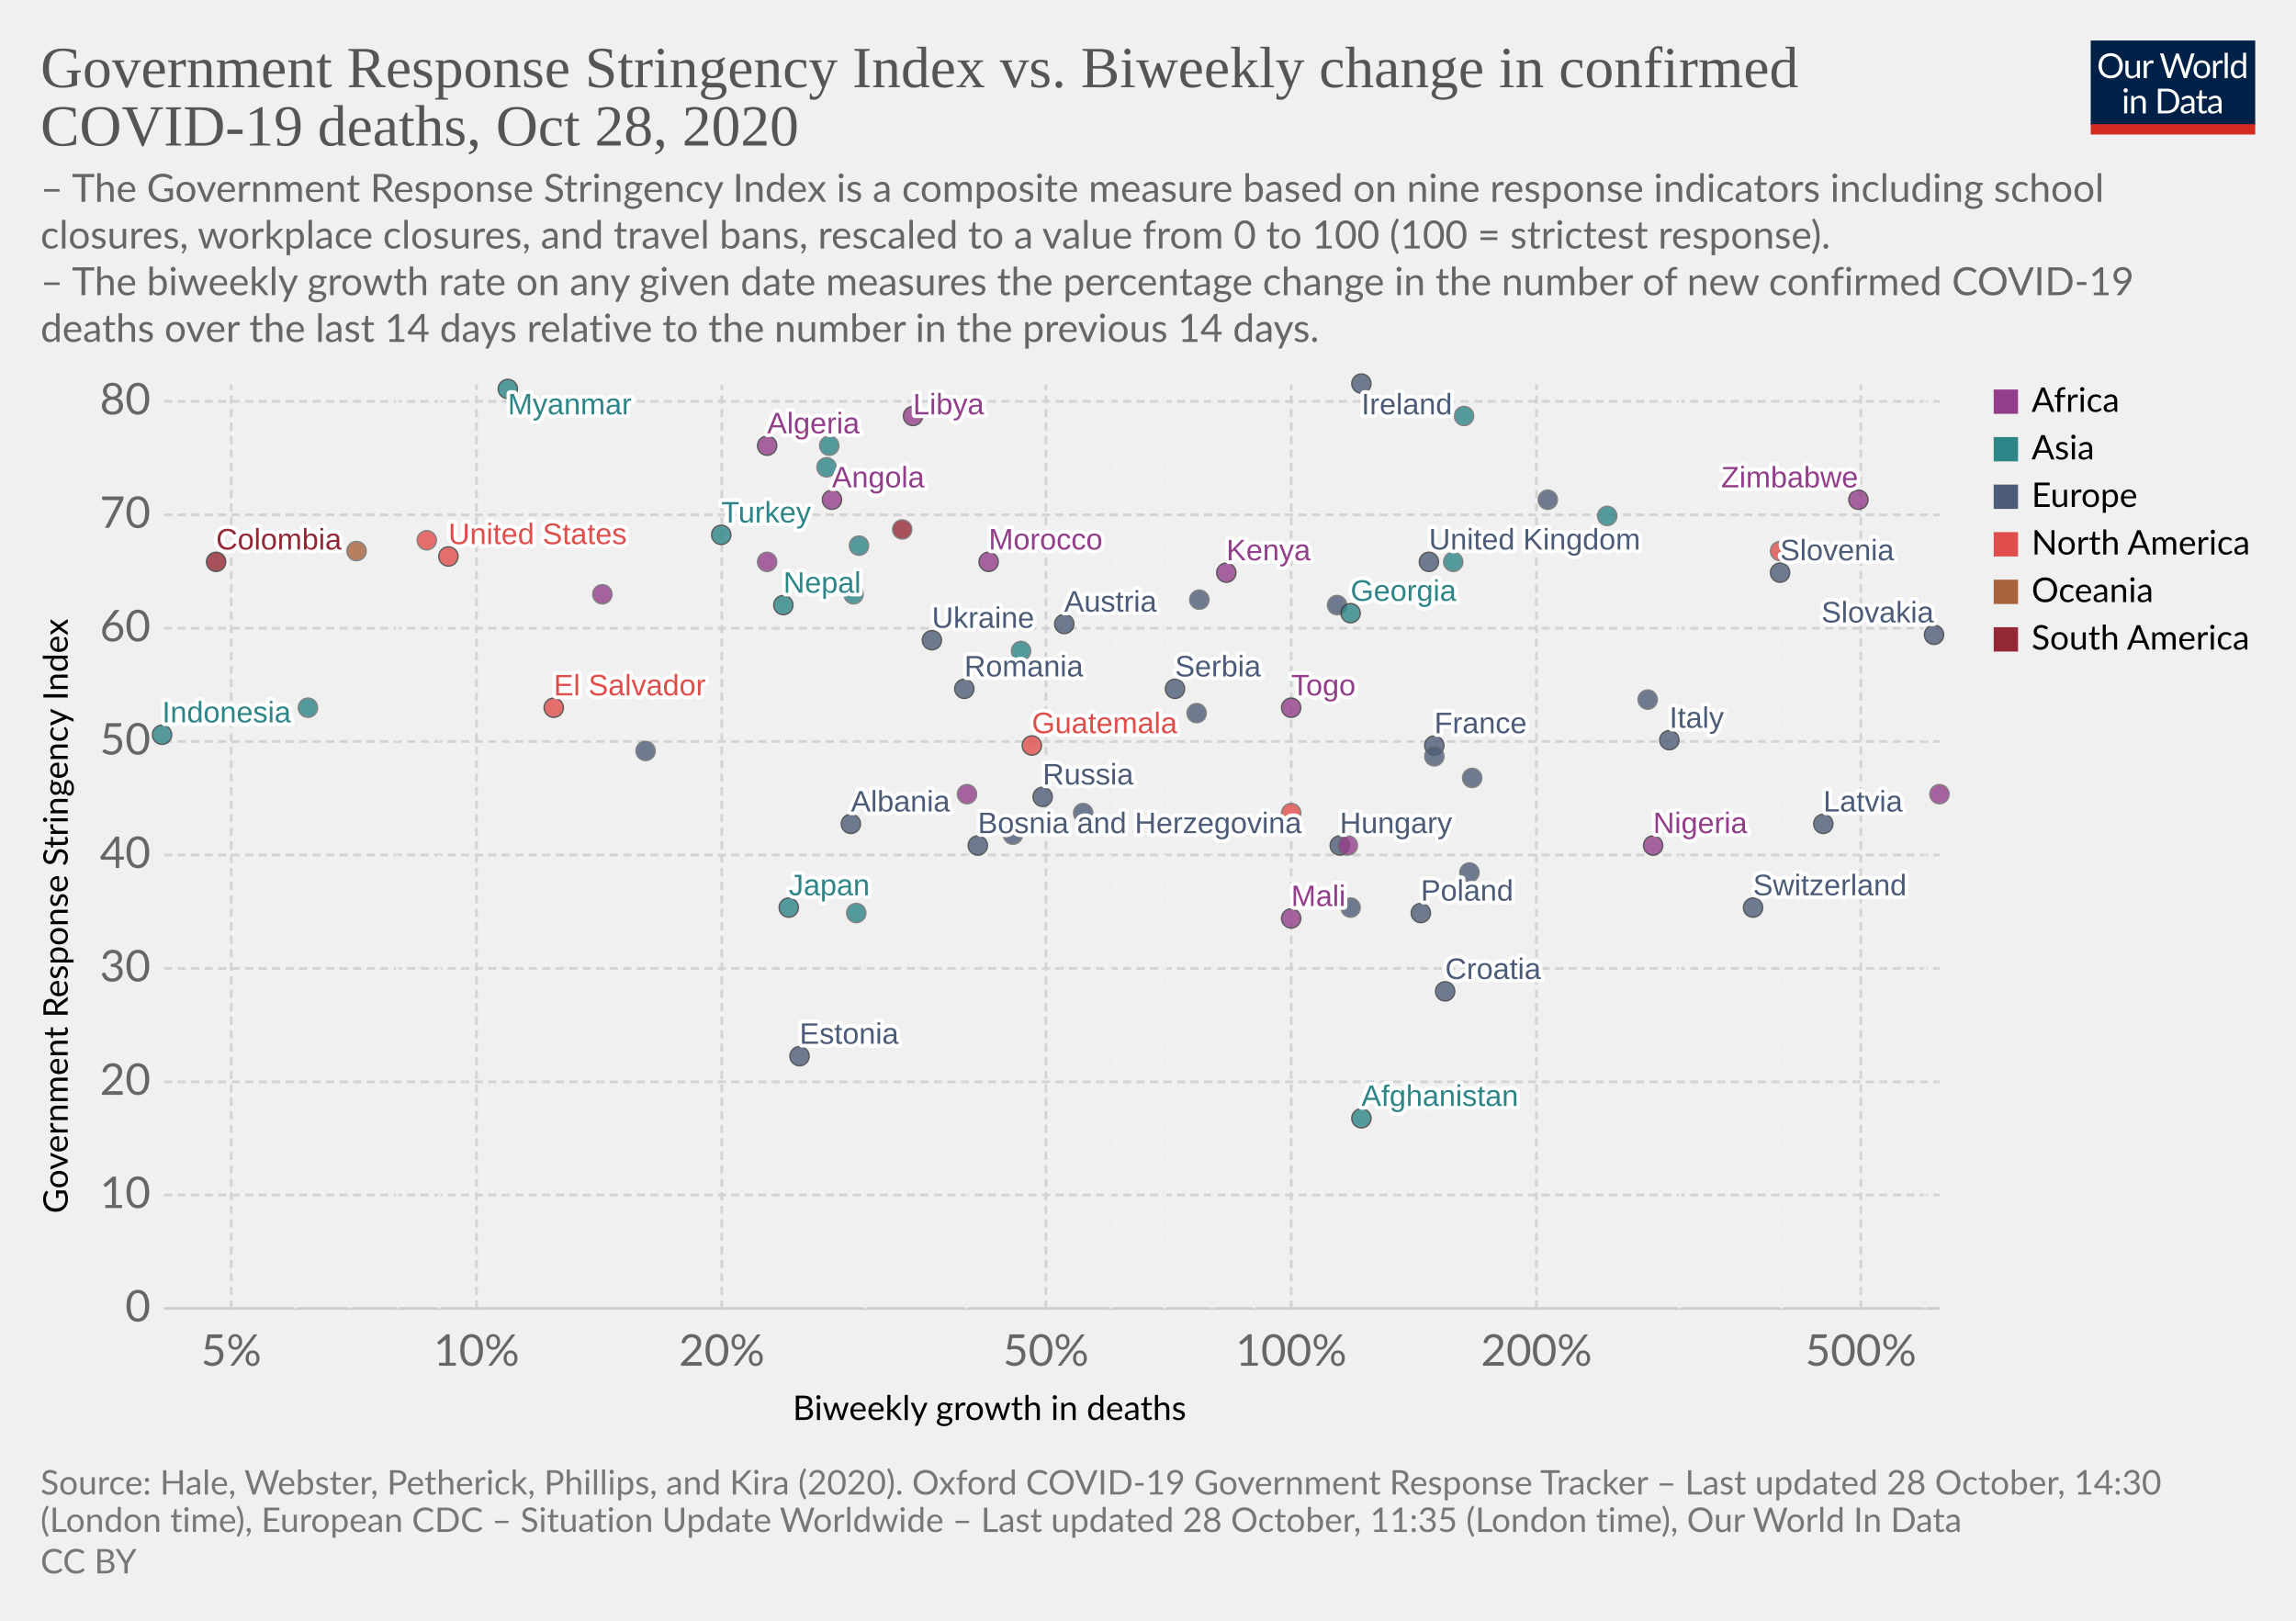
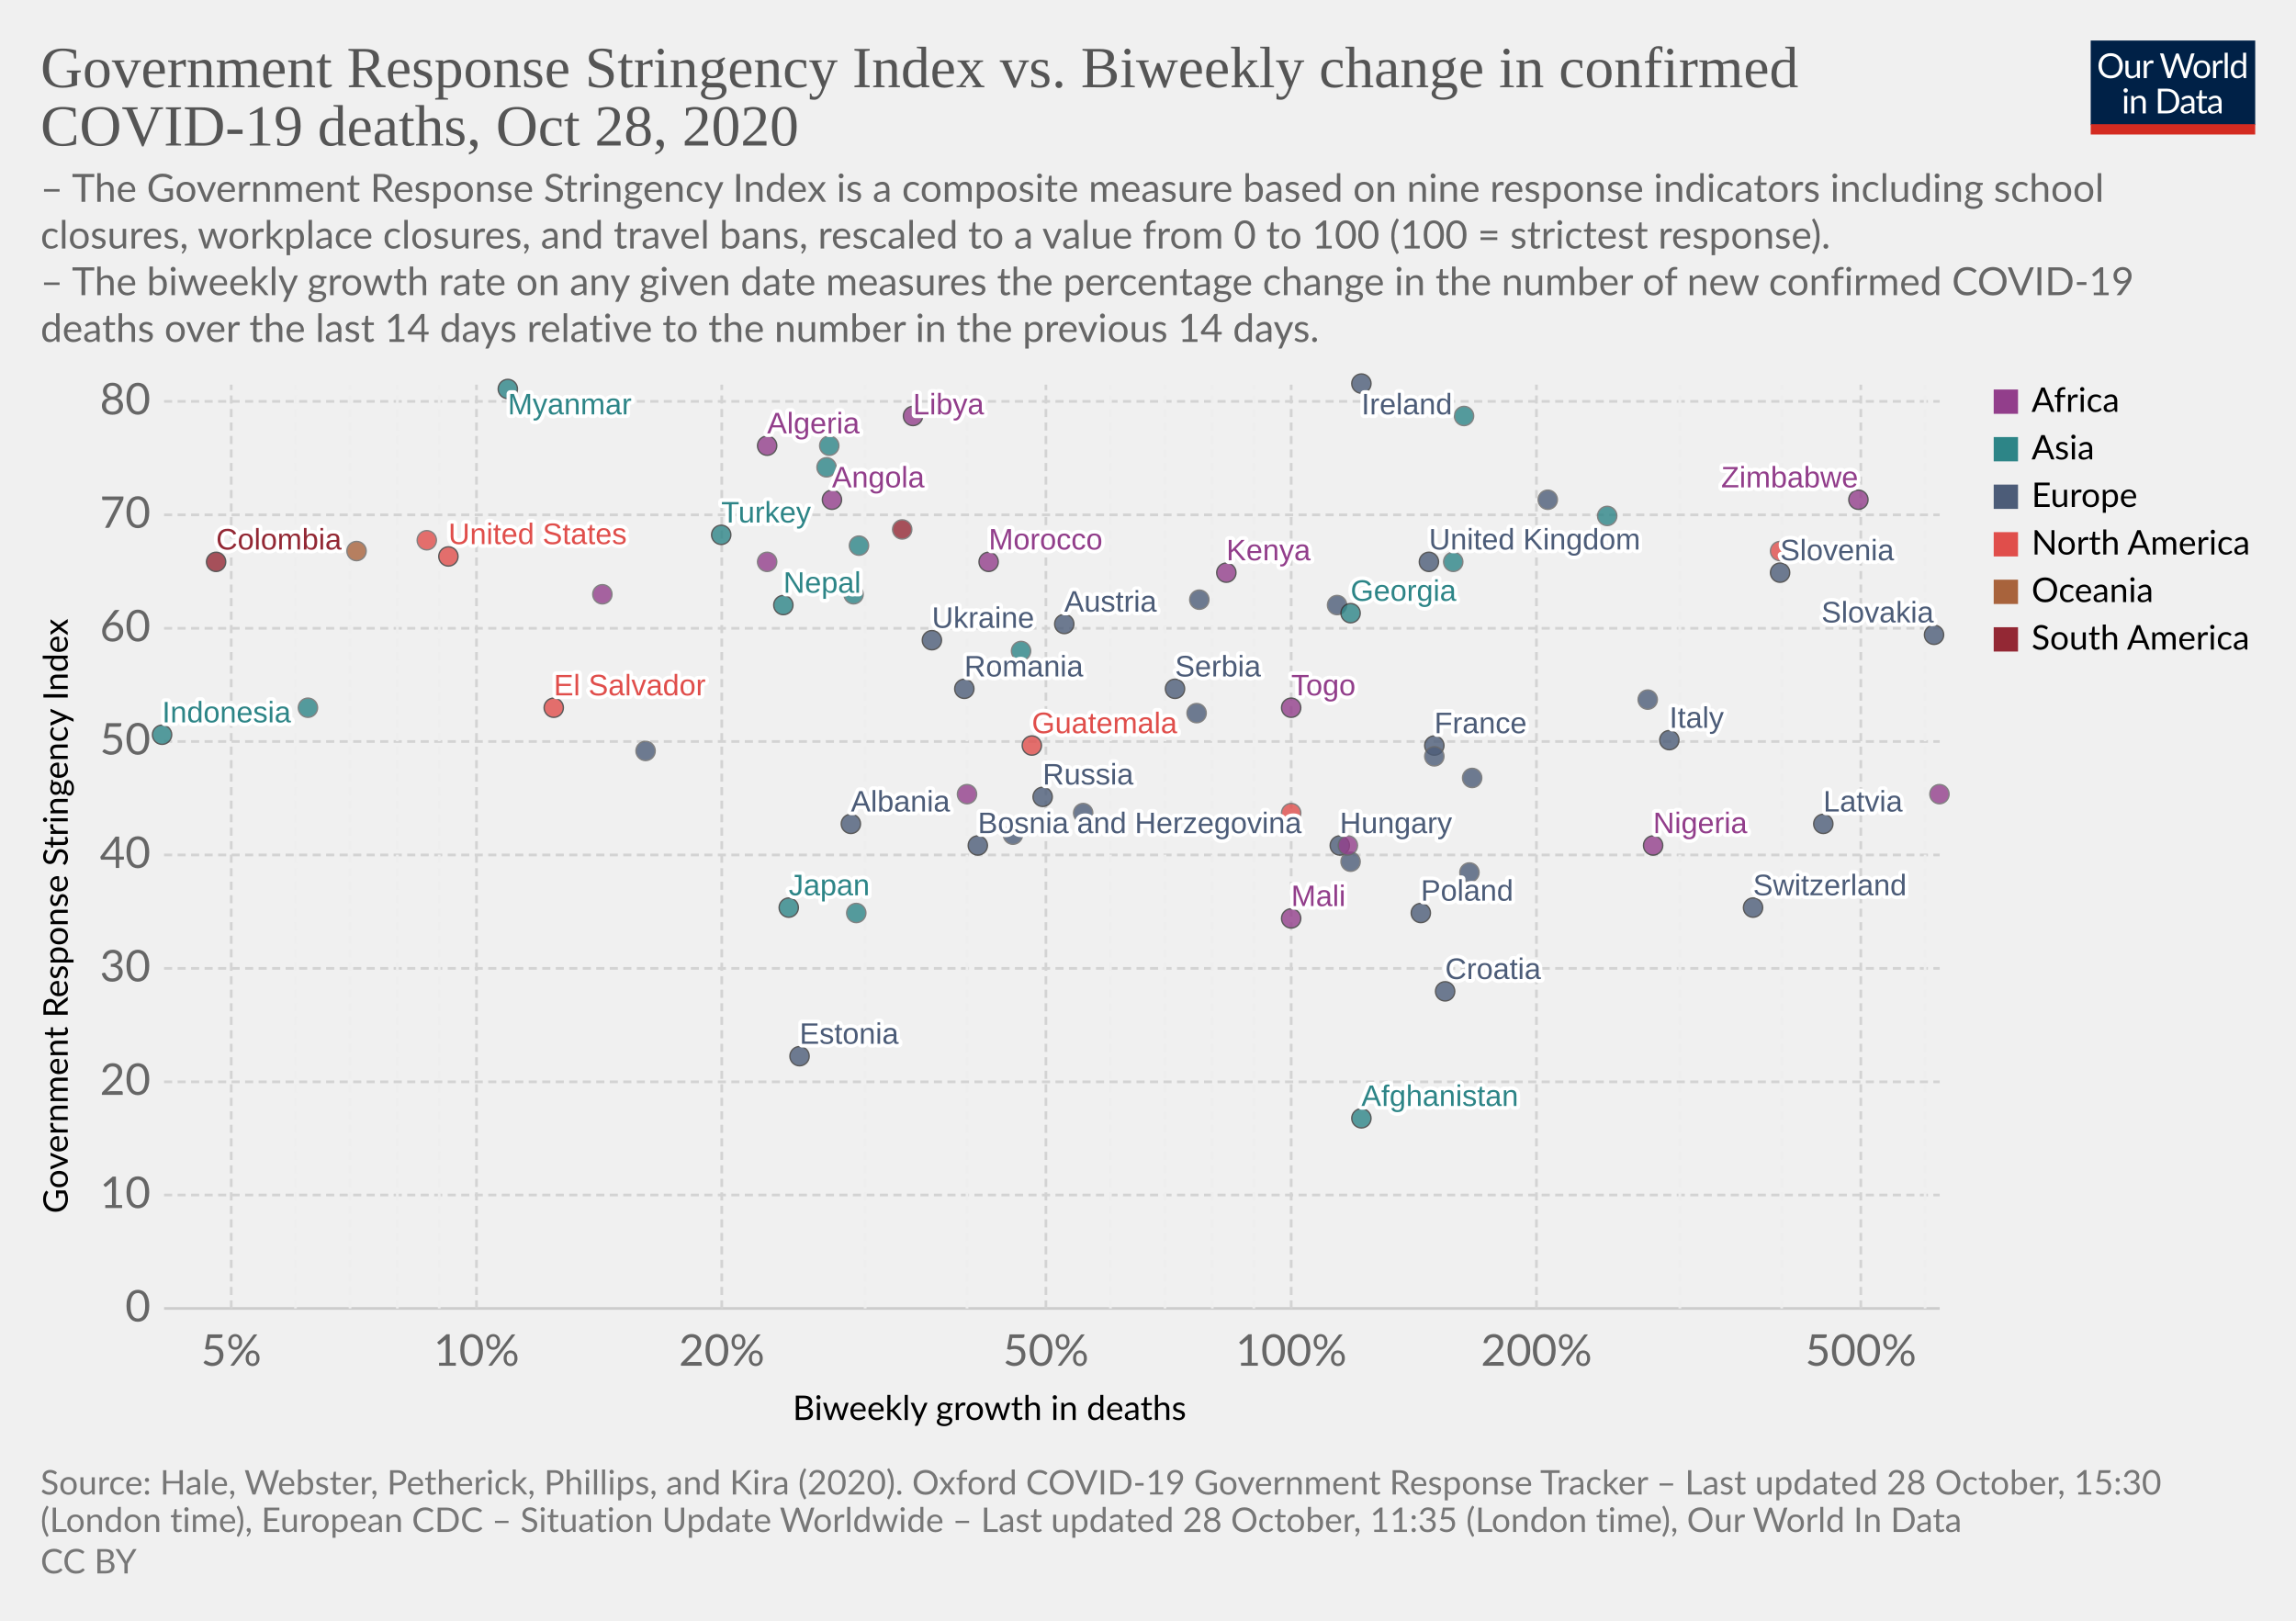
<svg xmlns="http://www.w3.org/2000/svg" version="1.1" style="background-color:#fff;-webkit-font-smoothing:antialiased" width="850" height="600" viewBox="0 0 850 600" font-family="Lato,'Helvetica Neue',Helvetica,Arial,sans-serif" font-size="18" text-rendering="optimizeLegibility">
  <g class="HeaderView">
    <g transform="matrix(.29 0 0 .29 774 15)">
      <svg width="210" height="120" viewBox="0 0 210 120" fill="none">
        <g clip-path="url(#clip0)">
          <path d="M0 0h210v107.89H0V0z" fill="#002147" />
          <path d="M40.98 32.25c0 2.36-.38 4.53-1.12 6.51a14.26 14.26 0 01-8.1 8.4c-1.9.78-4.02 1.17-6.34 1.17a16.6 16.6 0 01-6.33-1.17 14.31 14.31 0 01-8.08-8.4 18.29 18.29 0 01-1.12-6.51c0-2.36.38-4.53 1.12-6.5a14.32 14.32 0 018.07-8.44c1.92-.8 4.03-1.19 6.34-1.19 2.32 0 4.43.4 6.34 1.19 1.92.8 3.56 1.9 4.93 3.34a14.87 14.87 0 013.17 5.1 18.1 18.1 0 011.12 6.5zm-4.38 0c0-1.94-.26-3.68-.8-5.22a10.91 10.91 0 00-2.24-3.89 9.68 9.68 0 00-3.52-2.46 11.95 11.95 0 00-4.62-.86c-1.68 0-3.21.28-4.6.86a9.88 9.88 0 00-3.54 2.46 10.91 10.91 0 00-2.24 3.9c-.53 1.53-.8 3.27-.8 5.2 0 1.94.27 3.68.8 5.22a11.17 11.17 0 002.24 3.9 10.01 10.01 0 003.55 2.44c1.38.56 2.9.83 4.6.83 1.7 0 3.24-.27 4.61-.83a9.8 9.8 0 003.52-2.44 11.17 11.17 0 002.25-3.9c.53-1.54.8-3.28.8-5.21zm26.22-6.54V48H60.5c-.56 0-.9-.27-1.05-.81l-.31-2.4a12.45 12.45 0 01-3.26 2.6c-1.2.64-2.58.96-4.13.96-1.22 0-2.3-.2-3.24-.6a6.52 6.52 0 01-2.33-1.7 7.37 7.37 0 01-1.43-2.67c-.3-1.04-.46-2.2-.46-3.45V25.7h3.91v14.22c0 1.68.38 2.99 1.15 3.91.77.93 1.96 1.39 3.54 1.39 1.16 0 2.24-.27 3.23-.82a10.42 10.42 0 002.8-2.28V25.7h3.91zm8.61 4.47a9.94 9.94 0 012.6-3.56 5.64 5.64 0 013.76-1.3c.47 0 .92.05 1.34.15.44.1.83.27 1.17.49l-.3 2.92c-.09.37-.3.55-.66.55-.2 0-.5-.04-.9-.13a6.21 6.21 0 00-3.24.18c-.54.2-1.03.5-1.47.92-.42.4-.81.9-1.17 1.5-.33.58-.64 1.26-.92 2.02V48H67.7V25.71h2.25c.42 0 .72.08.88.25.16.16.27.44.33.83l.26 3.39zm61.16-13.7L122.75 48h-3.82l-7.99-24.05a21.95 21.95 0 01-.42-1.58 38.36 38.36 0 01-.44 1.58L102.05 48h-3.83L88.4 16.47h3.54c.38 0 .7.1.95.29.26.2.43.43.5.73l6.52 21.9c.1.4.2.83.28 1.28.1.46.2.94.29 1.46l.3-1.46c.12-.47.25-.9.38-1.27l7.41-21.91c.1-.25.26-.48.51-.69.27-.22.58-.33.95-.33h1.23c.38 0 .69.1.92.29.24.2.41.43.53.73l7.4 21.9a28.4 28.4 0 01.68 2.62 29.52 29.52 0 01.52-2.61l6.54-21.91c.07-.27.23-.5.48-.7.27-.21.58-.32.95-.32h3.32zm9.35 8.88c1.63 0 3.1.27 4.4.82a9.43 9.43 0 015.46 5.94c.5 1.4.74 2.98.74 4.73 0 1.76-.25 3.34-.74 4.75a9.43 9.43 0 01-5.46 5.92c-1.3.52-2.77.79-4.4.79-1.64 0-3.12-.27-4.44-.8a9.42 9.42 0 01-3.35-2.3c-.92-1-1.63-2.2-2.13-3.61-.49-1.41-.73-3-.73-4.75s.24-3.33.73-4.73c.5-1.43 1.2-2.64 2.13-3.63a9.4 9.4 0 013.35-2.31c1.32-.55 2.8-.82 4.44-.82zm0 19.89c2.2 0 3.84-.73 4.93-2.2 1.08-1.48 1.63-3.54 1.63-6.18 0-2.66-.55-4.72-1.63-6.2-1.09-1.49-2.73-2.23-4.93-2.23-1.12 0-2.09.2-2.93.57a5.7 5.7 0 00-2.06 1.65 7.5 7.5 0 00-1.24 2.67c-.26 1.04-.4 2.22-.4 3.54 0 2.64.55 4.7 1.64 6.18 1.1 1.47 2.76 2.2 4.99 2.2zm17.97-15.07a9.94 9.94 0 012.6-3.56 5.64 5.64 0 013.76-1.3c.47 0 .91.05 1.34.15.44.1.83.27 1.16.49l-.28 2.92c-.09.37-.31.55-.66.55-.2 0-.5-.04-.9-.13a6.2 6.2 0 00-3.24.18c-.54.2-1.03.5-1.47.92-.43.4-.82.9-1.17 1.5a13.1 13.1 0 00-.92 2.02V48h-3.94V25.71h2.24c.43 0 .72.08.88.25.17.16.28.44.33.83l.27 3.39zm15.04-14.59V48h-3.92V15.6h3.92zm19.55 15.43a6.22 6.22 0 00-2.38-2.05 6.7 6.7 0 00-2.86-.6c-2.07 0-3.66.75-4.77 2.23-1.12 1.48-1.68 3.6-1.68 6.33 0 1.46.13 2.7.38 3.74a7.29 7.29 0 001.1 2.56 4.35 4.35 0 001.78 1.45c.7.3 1.5.46 2.4.46 1.29 0 2.41-.3 3.36-.88a9.6 9.6 0 002.67-2.49V31.02zm3.91-15.43V48h-2.33c-.56 0-.9-.27-1.06-.81l-.35-2.71a12.13 12.13 0 01-3.25 2.77 8.28 8.28 0 01-4.23 1.06 7.31 7.31 0 01-6.14-2.9c-.73-.96-1.3-2.15-1.69-3.57a18.35 18.35 0 01.07-9.48 11.29 11.29 0 011.89-3.7 8.7 8.7 0 017.06-3.34 7.96 7.96 0 016.12 2.62V15.59h3.91zM46.61 70.71V93H42.7V70.71h3.91zm.84-7c0 .39-.08.75-.24 1.09a2.81 2.81 0 01-1.52 1.47 2.67 2.67 0 01-2.16 0 2.9 2.9 0 01-1.45-1.47 2.67 2.67 0 010-2.16c.15-.35.35-.65.6-.9.25-.27.53-.47.85-.62a2.67 2.67 0 012.16 0c.35.15.65.35.9.62.27.25.47.55.62.9.16.34.24.7.24 1.08zm7.97 10.24c.49-.54 1-1.04 1.54-1.48a9.85 9.85 0 013.66-1.84 8.96 8.96 0 015.43.35c.94.4 1.72.97 2.33 1.71a7.36 7.36 0 011.43 2.67c.32 1.04.49 2.19.49 3.45V93h-3.94V78.81c0-1.69-.4-3-1.17-3.92-.76-.93-1.93-1.4-3.5-1.4a6.6 6.6 0 00-3.25.83c-1 .56-1.92 1.31-2.77 2.27V93h-3.94V70.71h2.35c.56 0 .9.28 1.04.82l.3 2.42zm57.7 3.3c0 2.36-.37 4.5-1.11 6.44a14.3 14.3 0 01-3.17 4.98 14.1 14.1 0 01-4.93 3.2c-1.9.76-4.02 1.13-6.33 1.13H85.8V61.47h11.77c2.31 0 4.42.39 6.33 1.15a13.8 13.8 0 018.1 8.18 17.75 17.75 0 011.12 6.45zm-4.37 0c0-1.94-.26-3.67-.8-5.2a10.94 10.94 0 00-2.23-3.87 9.57 9.57 0 00-3.53-2.42 12.23 12.23 0 00-4.61-.83h-7.5v24.62h7.5c1.7 0 3.24-.28 4.61-.84a9.7 9.7 0 003.53-2.4 10.94 10.94 0 002.24-3.87c.53-1.53.8-3.26.8-5.2zm19.8 5.72c-1.8.06-3.34.2-4.62.44-1.26.22-2.3.51-3.1.88-.8.36-1.37.8-1.74 1.3-.35.5-.53 1.05-.53 1.67 0 .58.1 1.1.3 1.52a3 3 0 00.76 1.05c.34.27.73.46 1.17.6.45.11.94.17 1.45.17a7.28 7.28 0 003.5-.81 11.95 11.95 0 002.82-2.2v-4.62zm-12.65-9.11a12.73 12.73 0 013.98-2.66c1.43-.59 3-.88 4.73-.88 1.25 0 2.36.2 3.33.61a6.81 6.81 0 013.94 4.38c.33 1.04.5 2.19.5 3.43V93h-1.74a1.8 1.8 0 01-.88-.18c-.2-.13-.36-.38-.48-.74l-.44-2.12c-.59.55-1.16 1.03-1.72 1.46a9.48 9.48 0 01-3.74 1.7c-.69.15-1.46.23-2.3.23-.87 0-1.69-.12-2.45-.35a5.34 5.34 0 01-3.34-2.93 6.64 6.64 0 01-.49-2.64c0-.88.25-1.72.73-2.53a6.33 6.33 0 012.35-2.17c1.09-.63 2.5-1.15 4.25-1.54 1.75-.41 3.89-.65 6.42-.7v-1.75c0-1.73-.37-3.03-1.12-3.91-.75-.9-1.84-1.34-3.28-1.34-.97 0-1.78.12-2.44.37-.64.23-1.2.5-1.7.81l-1.23.82c-.33.23-.67.35-1 .35-.27 0-.5-.07-.69-.2a2.1 2.1 0 01-.48-.53l-.7-1.25zm27.67 19.5c-1.76 0-3.12-.5-4.07-1.48-.94-.98-1.41-2.4-1.41-4.25V74h-2.68a.9.9 0 01-.6-.2c-.16-.14-.24-.36-.24-.66v-1.56l3.65-.46.9-6.89a.9.9 0 01.29-.52.88.88 0 01.62-.22H142v7.67h6.44V74H142v13.38c0 .94.22 1.63.68 2.09.45.45 1.04.68 1.76.68a3.21 3.21 0 001.85-.53l.55-.35c.16-.12.3-.18.41-.18.2 0 .4.13.55.38l1.15 1.87a7.45 7.45 0 01-2.44 1.5c-.96.35-1.94.52-2.95.52zm19.68-10.4c-1.8.07-3.34.21-4.62.45-1.26.22-2.3.51-3.1.88-.8.36-1.37.8-1.74 1.3-.35.5-.53 1.05-.53 1.67 0 .58.1 1.1.3 1.52.18.42.44.77.76 1.05.34.27.73.46 1.17.6.45.11.94.17 1.45.17a7.3 7.3 0 003.5-.81 12.04 12.04 0 002.82-2.2v-4.62zm-12.65-9.1a12.72 12.72 0 013.99-2.66c1.42-.59 3-.88 4.72-.88 1.25 0 2.36.2 3.33.61a6.81 6.81 0 013.94 4.38c.33 1.04.5 2.19.5 3.43V93h-1.74a1.8 1.8 0 01-.88-.18c-.2-.13-.36-.38-.48-.74l-.44-2.12c-.59.55-1.16 1.03-1.72 1.46a9.48 9.48 0 01-3.74 1.7c-.69.15-1.46.23-2.3.23-.87 0-1.69-.12-2.45-.35a5.33 5.33 0 01-3.34-2.93 6.62 6.62 0 01-.49-2.64c0-.88.25-1.72.73-2.53a6.33 6.33 0 012.35-2.17c1.09-.63 2.5-1.15 4.25-1.54a31.2 31.2 0 016.42-.7v-1.75c0-1.73-.37-3.03-1.12-3.91-.75-.9-1.84-1.34-3.28-1.34-.97 0-1.78.12-2.44.37-.64.23-1.2.5-1.7.81-.46.3-.87.57-1.22.82-.34.23-.68.35-1.02.35-.26 0-.49-.07-.68-.2a1.88 1.88 0 01-.48-.53l-.7-1.25z" fill="#fff" />
          <path fill="#D42B21" d="M0 106.79h210V120H0z" />
        </g>
        <defs>
          <clipPath id="clip0">
            <path fill="#fff" d="M0 0h210v120H0z" />
          </clipPath>
        </defs>
      </svg>
    </g>
    <a href="https://ourworldindata.org/grapher/stringency-index-vs-biweekly-covid-deaths?time=latest" target="_blank" rel="noopener" font-family="&quot;Playfair Display&quot;,Georgia,&quot;Times New Roman&quot;,serif">
      <text font-size="21.6" x="15" y="32.3" fill="#555">
        <tspan x="15" y="32.28">Government Response Stringency Index vs. Biweekly change in confirmed</tspan>
        <tspan x="15" y="53.88">COVID-19 deaths, Oct 28, 2020</tspan>
      </text>
    </a>
    <text font-size="14.4" x="15" y="74.7" fill="#666">
      <tspan x="15" y="74.72">– The Government Response Stringency Index is a composite measure based on nine response indicators including school</tspan>
      <tspan x="15" y="92">closures, workplace closures, and travel bans, rescaled to a value from 0 to 100 (100 = strictest response).</tspan>
      <tspan x="15" y="109.28"> – The biweekly growth rate on any given date measures the percentage change in the number of new confirmed COVID-19</tspan>
      <tspan x="15" y="126.56">deaths over the last 14 days relative to the number in the previous 14 days.</tspan>
    </text>
  </g>
  <g class="ScatterPlot">
    <g class="DualAxisView">
      <g class="HorizontalAxis">
        <text font-size="12.6" x="293.5" y="525.7">
          <tspan x="293.47" y="525.68">Biweekly growth in deaths</tspan>
        </text>
        <text x="85.6" y="505.6" fill="#666" text-anchor="middle" font-size="16.2">5%</text>
        <text x="176.4" y="505.6" fill="#666" text-anchor="middle" font-size="16.2">10%</text>
        <text x="267.2" y="505.6" fill="#666" text-anchor="middle" font-size="16.2">20%</text>
        <text x="387.2" y="505.6" fill="#666" text-anchor="middle" font-size="16.2">50%</text>
        <text x="478" y="505.6" fill="#666" text-anchor="middle" font-size="16.2">100%</text>
        <text x="568.8" y="505.6" fill="#666" text-anchor="middle" font-size="16.2">200%</text>
        <text x="688.9" y="505.6" fill="#666" text-anchor="middle" font-size="16.2">500%</text>
      </g>
      <g class="VerticalAxis">
        <text font-size="12.6" x="-449.2" y="25.1" transform="rotate(-90)">
          <tspan x="-449.2" y="25.08">Government Response Stringency Index</tspan>
        </text>
        <text x="55.74" y="484.4" fill="#666" dominant-baseline="middle" text-anchor="end" font-size="16.2">0</text>
        <text x="55.74" y="442.4" fill="#666" dominant-baseline="middle" text-anchor="end" font-size="16.2">10</text>
        <text x="55.74" y="400.5" fill="#666" dominant-baseline="middle" text-anchor="end" font-size="16.2">20</text>
        <text x="55.74" y="358.5" fill="#666" dominant-baseline="middle" text-anchor="end" font-size="16.2">30</text>
        <text x="55.74" y="316.5" fill="#666" dominant-baseline="middle" text-anchor="end" font-size="16.2">40</text>
        <text x="55.74" y="274.5" fill="#666" dominant-baseline="middle" text-anchor="end" font-size="16.2">50</text>
        <text x="55.74" y="232.6" fill="#666" dominant-baseline="middle" text-anchor="end" font-size="16.2">60</text>
        <text x="55.74" y="190.6" fill="#666" dominant-baseline="middle" text-anchor="end" font-size="16.2">70</text>
        <text x="55.74" y="148.6" fill="#666" dominant-baseline="middle" text-anchor="end" font-size="16.2">80</text>
      </g>
      <g class="AxisGridLines horizontalLines">
        <path stroke="#ccc" d="M60.74 484.4h657.35" />
        <path stroke="#d3d3d3" stroke-dasharray="3,2" d="M60.74 442.4h657.35M60.74 400.5h657.35M60.74 358.5h657.35M60.74 316.5h657.35M60.74 274.5h657.35M60.74 232.6h657.35M60.74 190.6h657.35M60.74 148.6h657.35" />
      </g>
      <g class="AxisGridLines verticalLines" stroke-dasharray="3,2">
        <path stroke="#d3d3d3" d="M85.6 484.4v-342" />
        <path stroke="#eee" d="M109.4 484.4v-342M129.6 484.4v-342M147.1 484.4v-342M162.6 484.4v-342" />
        <path stroke="#d3d3d3" d="M176.4 484.4v-342M267.2 484.4v-342" />
        <path stroke="#eee" d="M320.3 484.4v-342M358 484.4v-342" />
        <path stroke="#d3d3d3" d="M387.2 484.4v-342" />
        <path stroke="#eee" d="M411.1 484.4v-342M431.3 484.4v-342M448.8 484.4v-342M464.2 484.4v-342" />
        <path stroke="#d3d3d3" d="M478 484.4v-342M568.8 484.4v-342" />
        <path stroke="#eee" d="M621.9 484.4v-342M659.6 484.4v-342" />
        <path stroke="#d3d3d3" d="M688.9 484.4v-342" />
        <path stroke="#eee" d="M712.7 484.4v-342" />
      </g>
    </g>
    <g class="PointsWithLabels clickable" clip-path="url(#a)" font-family="Arial, sans-serif">
      <path fill="rgba(255,255,255,0)" d="M60.74 142.4h657.35v342H60.74z" />
      <defs>
        <clipPath id="a">
          <path d="M50.74 132.4h677.35v362H50.74z" />
        </clipPath>
      </defs>
      <g class="key-United-Kingdom_0">
        <circle cx="529" cy="208" r="3.57" fill="#4C5C78" opacity=".8" stroke="#333" stroke-width=".5" />
      </g>
      <g class="key-Ireland_0">
        <circle cx="504" cy="142" r="3.57" fill="#4C5C78" opacity=".8" stroke="#333" stroke-width=".5" />
      </g>
      <g class="key-France_0">
        <circle cx="531" cy="276" r="3.57" fill="#4C5C78" opacity=".8" stroke="#333" stroke-width=".5" />
      </g>
      <g class="key-Netherlands_0">
        <circle cx="495" cy="224" r="3.57" fill="#4C5C78" opacity=".8" stroke="#666" stroke-width=".5" />
      </g>
      <g class="key-Germany_0">
        <circle cx="545" cy="288" r="3.57" fill="#4C5C78" opacity=".8" stroke="#666" stroke-width=".5" />
      </g>
      <g class="key-Switzerland_0">
        <circle cx="649" cy="336" r="3.57" fill="#4C5C78" opacity=".8" stroke="#333" stroke-width=".5" />
      </g>
      <g class="key-Italy_0">
        <circle cx="618" cy="274" r="3.57" fill="#4C5C78" opacity=".8" stroke="#333" stroke-width=".5" />
      </g>
      <g class="key-Poland_0">
        <circle cx="526" cy="338" r="3.57" fill="#4C5C78" opacity=".8" stroke="#333" stroke-width=".5" />
      </g>
      <g class="key-Russia_0">
        <circle cx="386" cy="295" r="3.57" fill="#4C5C78" opacity=".8" stroke="#333" stroke-width=".5" />
      </g>
      <g class="key-United-States_0">
        <circle cx="166" cy="206" r="3.57" fill="#E04E4B" opacity=".8" stroke="#333" stroke-width=".5" />
      </g>
      <g class="key-Japan_0">
        <circle cx="292" cy="336" r="3.57" fill="#2D8587" opacity=".8" stroke="#333" stroke-width=".5" />
      </g>
      <g class="key-Afghanistan_0">
        <circle cx="504" cy="414" r="3.57" fill="#2D8587" opacity=".8" stroke="#333" stroke-width=".5" />
      </g>
      <g class="key-Albania_0">
        <circle cx="315" cy="305" r="3.57" fill="#4C5C78" opacity=".8" stroke="#333" stroke-width=".5" />
      </g>
      <g class="key-Algeria_0">
        <circle cx="284" cy="165" r="3.57" fill="#923E8B" opacity=".8" stroke="#333" stroke-width=".5" />
      </g>
      <g class="key-Andorra_0">
        <circle cx="610" cy="259" r="3.57" fill="#4C5C78" opacity=".8" stroke="#666" stroke-width=".5" />
      </g>
      <g class="key-Angola_0">
        <circle cx="308" cy="185" r="3.57" fill="#923E8B" opacity=".8" stroke="#333" stroke-width=".5" />
      </g>
      <g class="key-Austria_0">
        <circle cx="394" cy="231" r="3.57" fill="#4C5C78" opacity=".8" stroke="#333" stroke-width=".5" />
      </g>
      <g class="key-Azerbaijan_0">
        <circle cx="595" cy="191" r="3.57" fill="#2D8587" opacity=".8" stroke="#666" stroke-width=".5" />
      </g>
      <g class="key-Suriname_0">
        <circle cx="334" cy="196" r="3.57" fill="#932834" opacity=".8" stroke="#666" stroke-width=".5" />
      </g>
      <g class="key-Guam_0">
        <circle cx="132" cy="204" r="3.57" fill="#A8633C" opacity=".8" stroke="#666" stroke-width=".5" />
      </g>
      <g class="key-El-Salvador_0">
        <circle cx="205" cy="262" r="3.57" fill="#E04E4B" opacity=".8" stroke="#333" stroke-width=".5" />
      </g>
      <g class="key-Malaysia_0">
        <circle cx="538" cy="208" r="3.57" fill="#2D8587" opacity=".8" stroke="#666" stroke-width=".5" />
      </g>
      <g class="key-Lithuania_0">
        <circle cx="531" cy="280" r="3.57" fill="#4C5C78" opacity=".8" stroke="#666" stroke-width=".5" />
      </g>
      <g class="key-Libya_0">
        <circle cx="338" cy="154" r="3.57" fill="#923E8B" opacity=".8" stroke="#333" stroke-width=".5" />
      </g>
      <g class="key-Latvia_0">
        <circle cx="675" cy="305" r="3.57" fill="#4C5C78" opacity=".8" stroke="#333" stroke-width=".5" />
      </g>
      <g class="key-Kyrgyzstan_0">
        <circle cx="378" cy="241" r="3.57" fill="#2D8587" opacity=".8" stroke="#666" stroke-width=".5" />
      </g>
      <g class="key-Kenya_0">
        <circle cx="454" cy="212" r="3.57" fill="#923E8B" opacity=".8" stroke="#333" stroke-width=".5" />
      </g>
      <g class="key-Jordan_0">
        <circle cx="542" cy="154" r="3.57" fill="#2D8587" opacity=".8" stroke="#666" stroke-width=".5" />
      </g>
      <g class="key-Kazakhstan_0">
        <circle cx="306" cy="173" r="3.57" fill="#2D8587" opacity=".8" stroke="#666" stroke-width=".5" />
      </g>
      <g class="key-Jamaica_0">
        <circle cx="158" cy="200" r="3.57" fill="#E04E4B" opacity=".8" stroke="#666" stroke-width=".5" />
      </g>
      <g class="key-Indonesia_0">
        <circle cx="60" cy="272" r="3.57" fill="#2D8587" opacity=".8" stroke="#333" stroke-width=".5" />
      </g>
      <g class="key-Hungary_0">
        <circle cx="496" cy="313" r="3.57" fill="#4C5C78" opacity=".8" stroke="#333" stroke-width=".5" />
      </g>
      <g class="key-Bosnia-and-Herzegovina_0">
        <circle cx="362" cy="313" r="3.57" fill="#4C5C78" opacity=".8" stroke="#333" stroke-width=".5" />
      </g>
      <g class="key-Bulgaria_0">
-         <circle cx="500" cy="336" r="3.57" fill="#4C5C78" opacity=".8" stroke="#666" stroke-width=".5" />
+         <circle cx="500" cy="319" r="3.57" fill="#4C5C78" opacity=".8" stroke="#666" stroke-width=".5" />
      </g>
      <g class="key-Romania_0">
        <circle cx="357" cy="255" r="3.57" fill="#4C5C78" opacity=".8" stroke="#333" stroke-width=".5" />
      </g>
      <g class="key-Portugal_0">
        <circle cx="444" cy="222" r="3.57" fill="#4C5C78" opacity=".8" stroke="#666" stroke-width=".5" />
      </g>
      <g class="key-Pakistan_0">
        <circle cx="318" cy="202" r="3.57" fill="#2D8587" opacity=".8" stroke="#666" stroke-width=".5" />
      </g>
      <g class="key-Nigeria_0">
        <circle cx="612" cy="313" r="3.57" fill="#923E8B" opacity=".8" stroke="#333" stroke-width=".5" />
      </g>
      <g class="key-Nepal_0">
        <circle cx="290" cy="224" r="3.57" fill="#2D8587" opacity=".8" stroke="#333" stroke-width=".5" />
      </g>
      <g class="key-Mozambique_0">
        <circle cx="223" cy="220" r="3.57" fill="#923E8B" opacity=".8" stroke="#666" stroke-width=".5" />
      </g>
      <g class="key-Morocco_0">
        <circle cx="366" cy="208" r="3.57" fill="#923E8B" opacity=".8" stroke="#333" stroke-width=".5" />
      </g>
      <g class="key-Moldova_0">
        <circle cx="239" cy="278" r="3.57" fill="#4C5C78" opacity=".8" stroke="#666" stroke-width=".5" />
      </g>
      <g class="key-Mali_0">
        <circle cx="478" cy="340" r="3.57" fill="#923E8B" opacity=".8" stroke="#333" stroke-width=".5" />
      </g>
      <g class="key-Democratic-Republic-of-Congo_0">
        <circle cx="718" cy="294" r="3.57" fill="#923E8B" opacity=".8" stroke="#666" stroke-width=".5" />
      </g>
      <g class="key-Colombia_0">
        <circle cx="80" cy="208" r="3.57" fill="#932834" opacity=".8" stroke="#333" stroke-width=".5" />
      </g>
      <g class="key-Kuwait_0">
        <circle cx="316" cy="220" r="3.57" fill="#2D8587" opacity=".8" stroke="#666" stroke-width=".5" />
      </g>
      <g class="key-Luxembourg_0">
        <circle cx="401" cy="301" r="3.57" fill="#4C5C78" opacity=".8" stroke="#666" stroke-width=".5" />
      </g>
      <g class="key-Oman_0">
        <circle cx="307" cy="165" r="3.57" fill="#2D8587" opacity=".8" stroke="#666" stroke-width=".5" />
      </g>
      <g class="key-Ukraine_0">
        <circle cx="345" cy="237" r="3.57" fill="#4C5C78" opacity=".8" stroke="#333" stroke-width=".5" />
      </g>
      <g class="key-Turkey_0">
        <circle cx="267" cy="198" r="3.57" fill="#2D8587" opacity=".8" stroke="#333" stroke-width=".5" />
      </g>
      <g class="key-Tunisia_0">
        <circle cx="499" cy="313" r="3.57" fill="#923E8B" opacity=".8" stroke="#666" stroke-width=".5" />
      </g>
      <g class="key-United-Arab-Emirates_0">
        <circle cx="114" cy="262" r="3.57" fill="#2D8587" opacity=".8" stroke="#666" stroke-width=".5" />
      </g>
      <g class="key-Togo_0">
        <circle cx="478" cy="262" r="3.57" fill="#923E8B" opacity=".8" stroke="#333" stroke-width=".5" />
      </g>
      <g class="key-Syria_0">
        <circle cx="317" cy="338" r="3.57" fill="#2D8587" opacity=".8" stroke="#666" stroke-width=".5" />
      </g>
      <g class="key-Zimbabwe_0">
        <circle cx="688" cy="185" r="3.57" fill="#923E8B" opacity=".8" stroke="#333" stroke-width=".5" />
      </g>
      <g class="key-Slovenia_0">
        <circle cx="659" cy="212" r="3.57" fill="#4C5C78" opacity=".8" stroke="#333" stroke-width=".5" />
      </g>
      <g class="key-Slovakia_0">
        <circle cx="716" cy="235" r="3.57" fill="#4C5C78" opacity=".8" stroke="#333" stroke-width=".5" />
      </g>
      <g class="key-Serbia_0">
        <circle cx="435" cy="255" r="3.57" fill="#4C5C78" opacity=".8" stroke="#333" stroke-width=".5" />
      </g>
      <g class="key-Senegal_0">
        <circle cx="358" cy="294" r="3.57" fill="#923E8B" opacity=".8" stroke="#666" stroke-width=".5" />
      </g>
      <g class="key-Myanmar_0">
        <circle cx="188" cy="144" r="3.57" fill="#2D8587" opacity=".8" stroke="#333" stroke-width=".5" />
      </g>
      <g class="key-Haiti_0">
        <circle cx="478" cy="301" r="3.57" fill="#E04E4B" opacity=".8" stroke="#666" stroke-width=".5" />
      </g>
      <g class="key-Guatemala_0">
        <circle cx="382" cy="276" r="3.57" fill="#E04E4B" opacity=".8" stroke="#333" stroke-width=".5" />
      </g>
      <g class="key-Greece_0">
        <circle cx="443" cy="264" r="3.57" fill="#4C5C78" opacity=".8" stroke="#666" stroke-width=".5" />
      </g>
      <g class="key-Georgia_0">
        <circle cx="500" cy="227" r="3.57" fill="#2D8587" opacity=".8" stroke="#333" stroke-width=".5" />
      </g>
      <g class="key-Finland_0">
        <circle cx="544" cy="323" r="3.57" fill="#4C5C78" opacity=".8" stroke="#666" stroke-width=".5" />
      </g>
      <g class="key-Estonia_0">
        <circle cx="296" cy="391" r="3.57" fill="#4C5C78" opacity=".8" stroke="#333" stroke-width=".5" />
      </g>
      <g class="key-Ethiopia_0">
        <circle cx="284" cy="208" r="3.57" fill="#923E8B" opacity=".8" stroke="#666" stroke-width=".5" />
      </g>
      <g class="key-Denmark_0">
        <circle cx="375" cy="309" r="3.57" fill="#4C5C78" opacity=".8" stroke="#666" stroke-width=".5" />
      </g>
      <g class="key-Czech-Republic_0">
        <circle cx="573" cy="185" r="3.57" fill="#4C5C78" opacity=".8" stroke="#666" stroke-width=".5" />
      </g>
      <g class="key-Cuba_0">
        <circle cx="659" cy="204" r="3.57" fill="#E04E4B" opacity=".8" stroke="#666" stroke-width=".5" />
      </g>
      <g class="key-Croatia_0">
        <circle cx="535" cy="367" r="3.57" fill="#4C5C78" opacity=".8" stroke="#333" stroke-width=".5" />
      </g>
      <g class="backgroundLabels" fill="#333" font-size="11" font-weight="400">
        <text x="529" y="203.43" fill="#fff" stroke="#fff" stroke-linecap="round" stroke-linejoin="round" stroke-width=".25em">United Kingdom</text>
        <text x="529" y="203.43" fill="#4C5C78">United Kingdom</text>
        <text x="504" y="153.4" fill="#fff" stroke="#fff" stroke-linecap="round" stroke-linejoin="round" stroke-width=".25em">Ireland</text>
        <text x="504" y="153.4" fill="#4C5C78">Ireland</text>
        <text x="531" y="271.43" fill="#fff" stroke="#fff" stroke-linecap="round" stroke-linejoin="round" stroke-width=".25em">France</text>
        <text x="531" y="271.43" fill="#4C5C78">France</text>
        <text x="649" y="331.43" fill="#fff" stroke="#fff" stroke-linecap="round" stroke-linejoin="round" stroke-width=".25em">Switzerland</text>
        <text x="649" y="331.43" fill="#4C5C78">Switzerland</text>
        <text x="618" y="269.43" fill="#fff" stroke="#fff" stroke-linecap="round" stroke-linejoin="round" stroke-width=".25em">Italy</text>
        <text x="618" y="269.43" fill="#4C5C78">Italy</text>
        <text x="526" y="333.43" fill="#fff" stroke="#fff" stroke-linecap="round" stroke-linejoin="round" stroke-width=".25em">Poland</text>
        <text x="526" y="333.43" fill="#4C5C78">Poland</text>
        <text x="386" y="290.43" fill="#fff" stroke="#fff" stroke-linecap="round" stroke-linejoin="round" stroke-width=".25em">Russia</text>
        <text x="386" y="290.43" fill="#4C5C78">Russia</text>
        <text x="166" y="201.43" fill="#fff" stroke="#fff" stroke-linecap="round" stroke-linejoin="round" stroke-width=".25em">United States</text>
        <text x="166" y="201.43" fill="#E04E4B">United States</text>
        <text x="292" y="331.43" fill="#fff" stroke="#fff" stroke-linecap="round" stroke-linejoin="round" stroke-width=".25em">Japan</text>
        <text x="292" y="331.43" fill="#2D8587">Japan</text>
        <text x="504" y="409.43" fill="#fff" stroke="#fff" stroke-linecap="round" stroke-linejoin="round" stroke-width=".25em">Afghanistan</text>
        <text x="504" y="409.43" fill="#2D8587">Afghanistan</text>
        <text x="315" y="300.43" fill="#fff" stroke="#fff" stroke-linecap="round" stroke-linejoin="round" stroke-width=".25em">Albania</text>
        <text x="315" y="300.43" fill="#4C5C78">Albania</text>
        <text x="284" y="160.43" fill="#fff" stroke="#fff" stroke-linecap="round" stroke-linejoin="round" stroke-width=".25em">Algeria</text>
        <text x="284" y="160.43" fill="#923E8B">Algeria</text>
        <text x="308" y="180.43" fill="#fff" stroke="#fff" stroke-linecap="round" stroke-linejoin="round" stroke-width=".25em">Angola</text>
        <text x="308" y="180.43" fill="#923E8B">Angola</text>
        <text x="394" y="226.43" fill="#fff" stroke="#fff" stroke-linecap="round" stroke-linejoin="round" stroke-width=".25em">Austria</text>
        <text x="394" y="226.43" fill="#4C5C78">Austria</text>
        <text x="205" y="257.43" fill="#fff" stroke="#fff" stroke-linecap="round" stroke-linejoin="round" stroke-width=".25em">El Salvador</text>
        <text x="205" y="257.43" fill="#E04E4B">El Salvador</text>
        <text x="338" y="153.4" fill="#fff" stroke="#fff" stroke-linecap="round" stroke-linejoin="round" stroke-width=".25em">Libya</text>
        <text x="338" y="153.4" fill="#923E8B">Libya</text>
        <text x="675" y="300.43" fill="#fff" stroke="#fff" stroke-linecap="round" stroke-linejoin="round" stroke-width=".25em">Latvia</text>
        <text x="675" y="300.43" fill="#4C5C78">Latvia</text>
        <text x="454" y="207.43" fill="#fff" stroke="#fff" stroke-linecap="round" stroke-linejoin="round" stroke-width=".25em">Kenya</text>
        <text x="454" y="207.43" fill="#923E8B">Kenya</text>
        <text x="60" y="267.43" fill="#fff" stroke="#fff" stroke-linecap="round" stroke-linejoin="round" stroke-width=".25em">Indonesia</text>
        <text x="60" y="267.43" fill="#2D8587">Indonesia</text>
        <text x="496" y="308.43" fill="#fff" stroke="#fff" stroke-linecap="round" stroke-linejoin="round" stroke-width=".25em">Hungary</text>
        <text x="496" y="308.43" fill="#4C5C78">Hungary</text>
        <text x="362" y="308.43" fill="#fff" stroke="#fff" stroke-linecap="round" stroke-linejoin="round" stroke-width=".25em">Bosnia and Herzegovina</text>
        <text x="362" y="308.43" fill="#4C5C78">Bosnia and Herzegovina</text>
        <text x="357" y="250.43" fill="#fff" stroke="#fff" stroke-linecap="round" stroke-linejoin="round" stroke-width=".25em">Romania</text>
        <text x="357" y="250.43" fill="#4C5C78">Romania</text>
        <text x="612" y="308.43" fill="#fff" stroke="#fff" stroke-linecap="round" stroke-linejoin="round" stroke-width=".25em">Nigeria</text>
        <text x="612" y="308.43" fill="#923E8B">Nigeria</text>
        <text x="290" y="219.43" fill="#fff" stroke="#fff" stroke-linecap="round" stroke-linejoin="round" stroke-width=".25em">Nepal</text>
        <text x="290" y="219.43" fill="#2D8587">Nepal</text>
        <text x="366" y="203.43" fill="#fff" stroke="#fff" stroke-linecap="round" stroke-linejoin="round" stroke-width=".25em">Morocco</text>
        <text x="366" y="203.43" fill="#923E8B">Morocco</text>
        <text x="478" y="335.43" fill="#fff" stroke="#fff" stroke-linecap="round" stroke-linejoin="round" stroke-width=".25em">Mali</text>
        <text x="478" y="335.43" fill="#923E8B">Mali</text>
        <text x="80" y="203.43" fill="#fff" stroke="#fff" stroke-linecap="round" stroke-linejoin="round" stroke-width=".25em">Colombia</text>
        <text x="80" y="203.43" fill="#932834">Colombia</text>
        <text x="345" y="232.43" fill="#fff" stroke="#fff" stroke-linecap="round" stroke-linejoin="round" stroke-width=".25em">Ukraine</text>
        <text x="345" y="232.43" fill="#4C5C78">Ukraine</text>
        <text x="267" y="193.43" fill="#fff" stroke="#fff" stroke-linecap="round" stroke-linejoin="round" stroke-width=".25em">Turkey</text>
        <text x="267" y="193.43" fill="#2D8587">Turkey</text>
        <text x="478" y="257.43" fill="#fff" stroke="#fff" stroke-linecap="round" stroke-linejoin="round" stroke-width=".25em">Togo</text>
        <text x="478" y="257.43" fill="#923E8B">Togo</text>
        <text x="637.18" y="180.43" fill="#fff" stroke="#fff" stroke-linecap="round" stroke-linejoin="round" stroke-width=".25em">Zimbabwe</text>
        <text x="637.18" y="180.43" fill="#923E8B">Zimbabwe</text>
        <text x="659" y="207.43" fill="#fff" stroke="#fff" stroke-linecap="round" stroke-linejoin="round" stroke-width=".25em">Slovenia</text>
        <text x="659" y="207.43" fill="#4C5C78">Slovenia</text>
        <text x="674.31" y="230.43" fill="#fff" stroke="#fff" stroke-linecap="round" stroke-linejoin="round" stroke-width=".25em">Slovakia</text>
        <text x="674.31" y="230.43" fill="#4C5C78">Slovakia</text>
        <text x="435" y="250.43" fill="#fff" stroke="#fff" stroke-linecap="round" stroke-linejoin="round" stroke-width=".25em">Serbia</text>
        <text x="435" y="250.43" fill="#4C5C78">Serbia</text>
        <text x="188" y="153.4" fill="#fff" stroke="#fff" stroke-linecap="round" stroke-linejoin="round" stroke-width=".25em">Myanmar</text>
        <text x="188" y="153.4" fill="#2D8587">Myanmar</text>
        <text x="382" y="271.43" fill="#fff" stroke="#fff" stroke-linecap="round" stroke-linejoin="round" stroke-width=".25em">Guatemala</text>
        <text x="382" y="271.43" fill="#E04E4B">Guatemala</text>
        <text x="500" y="222.43" fill="#fff" stroke="#fff" stroke-linecap="round" stroke-linejoin="round" stroke-width=".25em">Georgia</text>
        <text x="500" y="222.43" fill="#2D8587">Georgia</text>
        <text x="296" y="386.43" fill="#fff" stroke="#fff" stroke-linecap="round" stroke-linejoin="round" stroke-width=".25em">Estonia</text>
        <text x="296" y="386.43" fill="#4C5C78">Estonia</text>
        <text x="535" y="362.43" fill="#fff" stroke="#fff" stroke-linecap="round" stroke-linejoin="round" stroke-width=".25em">Croatia</text>
        <text x="535" y="362.43" fill="#4C5C78">Croatia</text>
      </g>
    </g>
    <g class="ScatterColorLegend clickable" cursor="pointer">
      <g class="legendMark">
        <path fill="#923E8B" d="M738.09 144.2h9v9h-9z" />
        <text font-size="12.6" x="752.1" y="152.5">
          <tspan x="752.09" y="152.48">Africa</tspan>
        </text>
      </g>
      <g class="legendMark">
        <path fill="#2D8587" d="M738.09 161.8h9v9h-9z" />
        <text font-size="12.6" x="752.1" y="170.1">
          <tspan x="752.09" y="170.08">Asia</tspan>
        </text>
      </g>
      <g class="legendMark">
        <path fill="#4C5C78" d="M738.09 179.4h9v9h-9z" />
        <text font-size="12.6" x="752.1" y="187.7">
          <tspan x="752.09" y="187.68">Europe</tspan>
        </text>
      </g>
      <g class="legendMark">
        <path fill="#E04E4B" d="M738.09 197h9v9h-9z" />
        <text font-size="12.6" x="752.1" y="205.3">
          <tspan x="752.09" y="205.28">North America</tspan>
        </text>
      </g>
      <g class="legendMark">
        <path fill="#A8633C" d="M738.09 214.6h9v9h-9z" />
        <text font-size="12.6" x="752.1" y="222.9">
          <tspan x="752.09" y="222.88">Oceania</tspan>
        </text>
      </g>
      <g class="legendMark">
        <path fill="#932834" d="M738.09 232.2h9v9h-9z" />
        <text font-size="12.6" x="752.1" y="240.5">
          <tspan x="752.09" y="240.48">South America</tspan>
        </text>
      </g>
    </g>
  </g>
  <g class="SourcesFooter" fill="#777">
    <g class="clickable" fill="#777">
      <text font-size="12.6" x="15" y="553.3">
-         <tspan x="15" y="553.28">Source: Hale, Webster, Petherick, Phillips, and Kira (2020). Oxford COVID-19 Government Response Tracker – Last updated 28 October, 14:30</tspan>
+         <tspan x="15" y="553.28">Source: Hale, Webster, Petherick, Phillips, and Kira (2020). Oxford COVID-19 Government Response Tracker – Last updated 28 October, 15:30</tspan>
        <tspan x="15" y="567.14">(London time), European CDC – Situation Update Worldwide – Last updated 28 October, 11:35 (London time), Our World In Data</tspan>
      </text>
    </g>
    <text font-size="12.6" x="15" y="582.5">
      <tspan x="15" y="582.48">
        <a class="cclogo" href="http://creativecommons.org/licenses/by/4.0/deed.en_US" target="_blank" fill="#777">CC BY</a>
      </tspan>
    </text>
  </g>
</svg>
